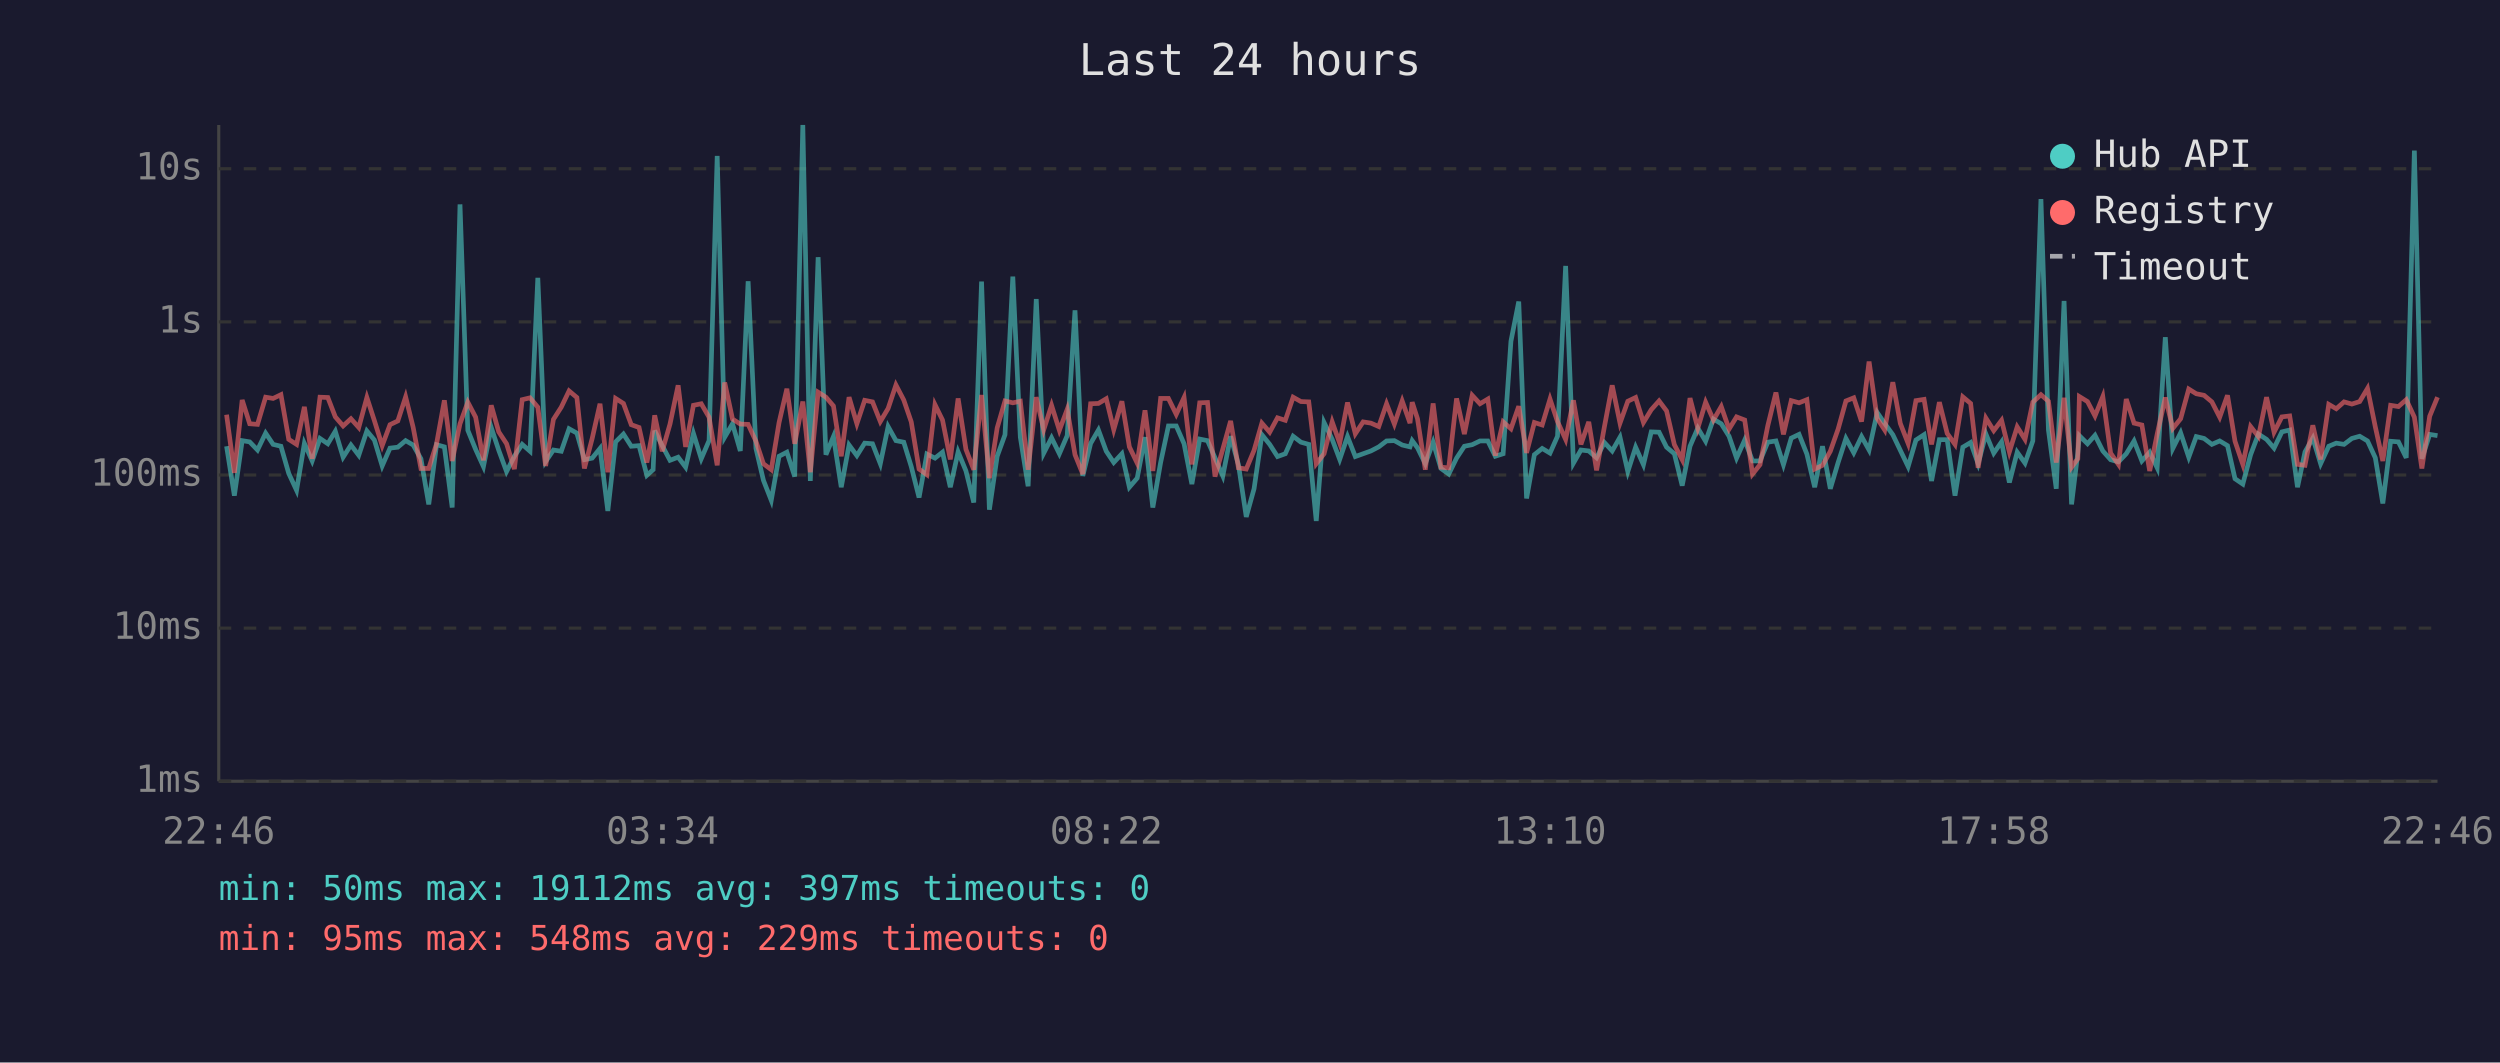
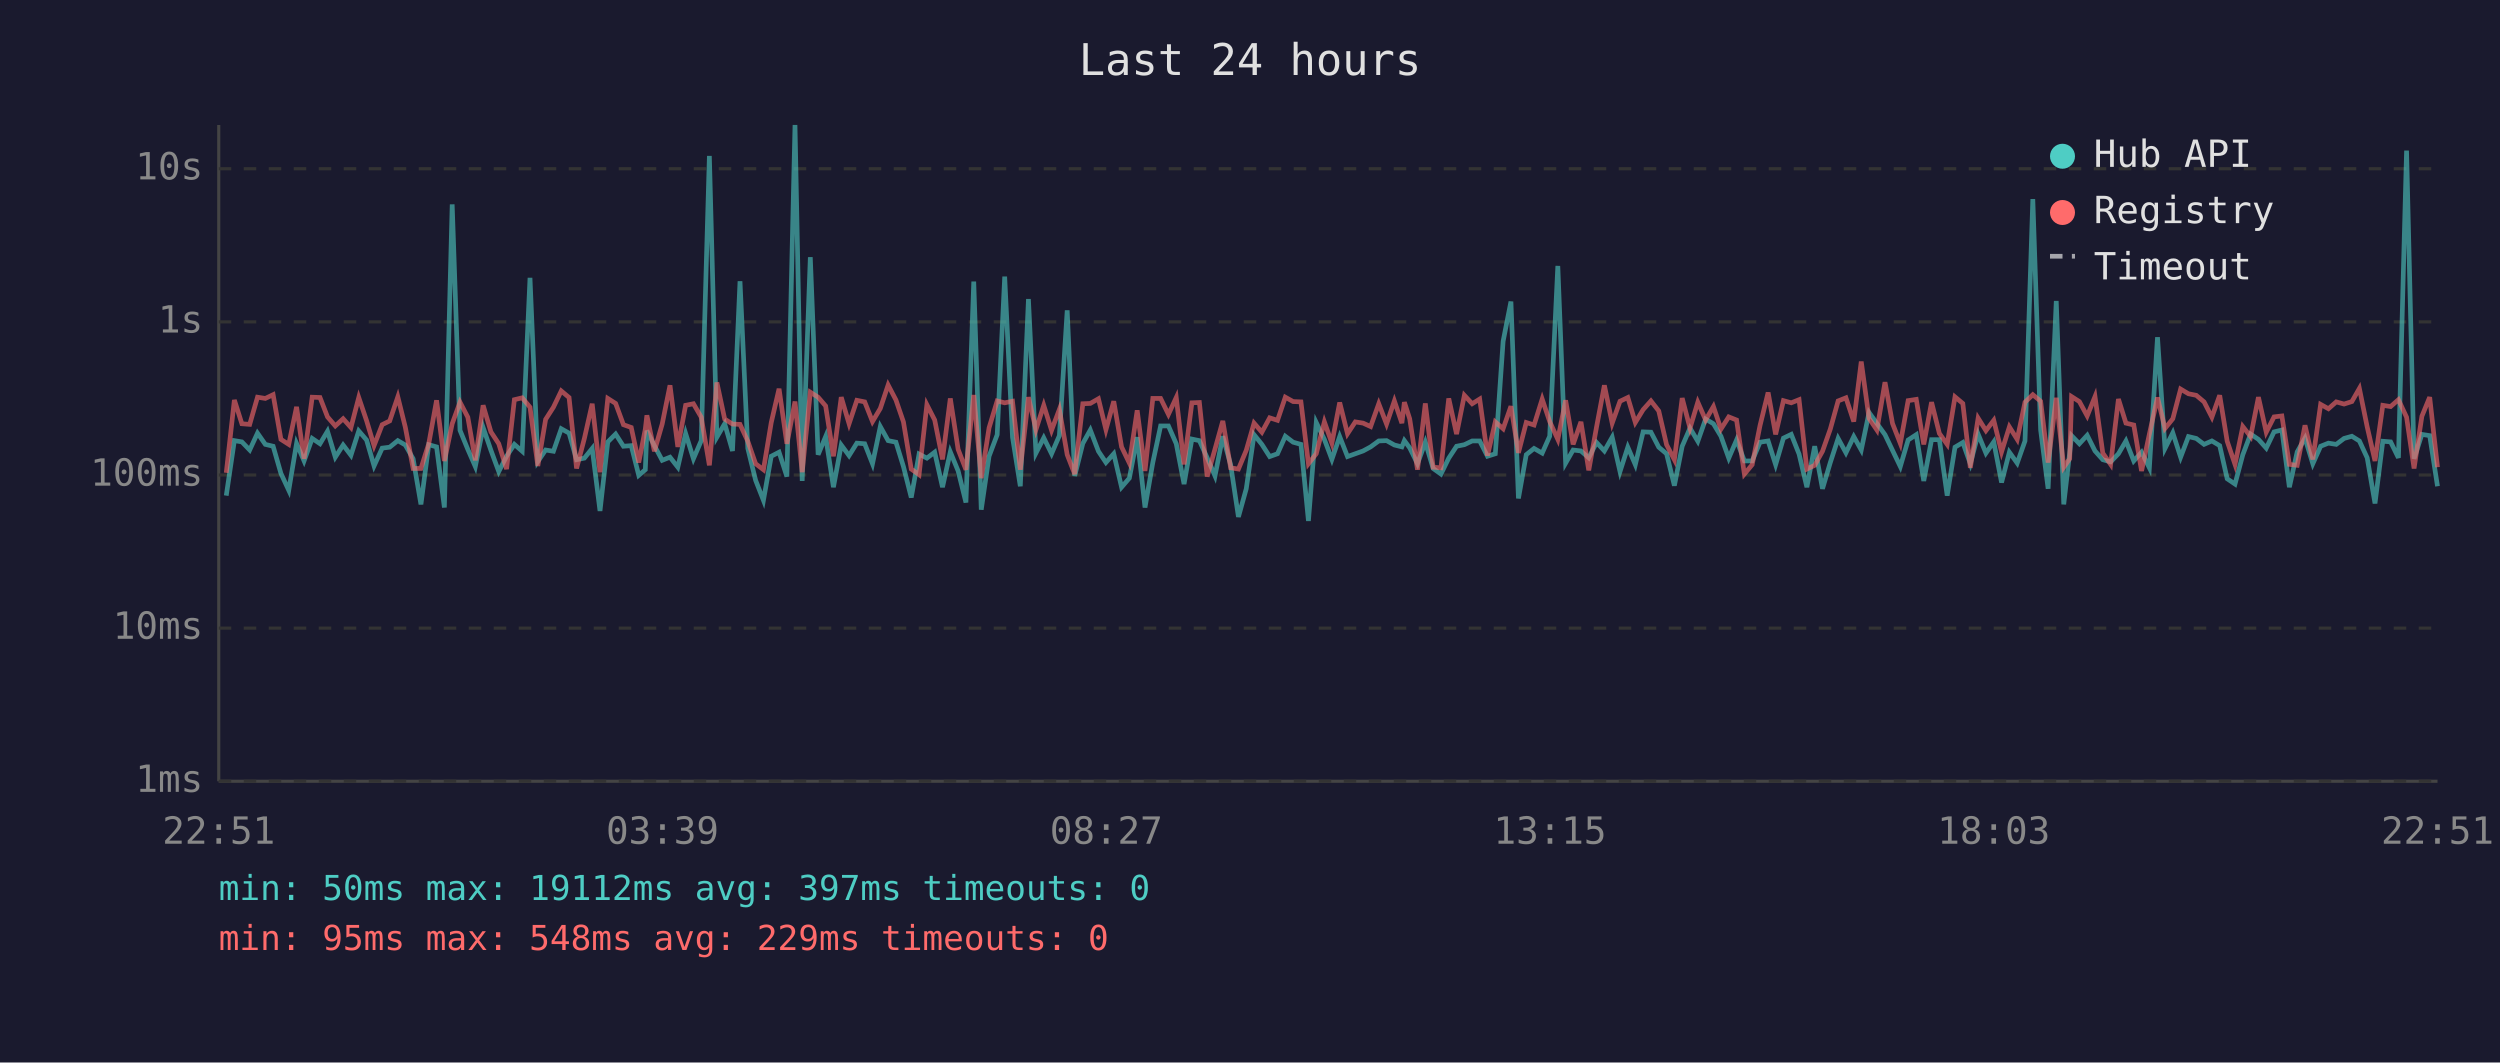
<svg xmlns="http://www.w3.org/2000/svg" viewBox="0 0 800 340" font-family="monospace" font-size="12">
  <rect width="800" height="340" fill="#1a1a2e" />
  <text x="400" y="24" fill="#e0e0e0" font-size="14" text-anchor="middle">Last 24 hours</text>
  <line x1="70" y1="40" x2="70" y2="250" stroke="#444" stroke-width="1" />
  <line x1="70" y1="250" x2="780" y2="250" stroke="#444" stroke-width="1" />
  <line x1="70" y1="250" x2="780" y2="250" stroke="#333" stroke-width="1" stroke-dasharray="4" />
  <text x="65" y="250" fill="#888" text-anchor="end" dominant-baseline="middle">1ms</text>
  <line x1="70" y1="201" x2="780" y2="201" stroke="#333" stroke-width="1" stroke-dasharray="4" />
  <text x="65" y="201" fill="#888" text-anchor="end" dominant-baseline="middle">10ms</text>
  <line x1="70" y1="152" x2="780" y2="152" stroke="#333" stroke-width="1" stroke-dasharray="4" />
  <text x="65" y="152" fill="#888" text-anchor="end" dominant-baseline="middle">100ms</text>
  <line x1="70" y1="103" x2="780" y2="103" stroke="#333" stroke-width="1" stroke-dasharray="4" />
  <text x="65" y="103" fill="#888" text-anchor="end" dominant-baseline="middle">1s</text>
  <line x1="70" y1="54" x2="780" y2="54" stroke="#333" stroke-width="1" stroke-dasharray="4" />
  <text x="65" y="54" fill="#888" text-anchor="end" dominant-baseline="middle">10s</text>
-   <text x="70" y="270" fill="#888" text-anchor="middle">22:46</text>
-   <text x="212" y="270" fill="#888" text-anchor="middle">03:34</text>
-   <text x="354" y="270" fill="#888" text-anchor="middle">08:22</text>
-   <text x="496" y="270" fill="#888" text-anchor="middle">13:10</text>
-   <text x="638" y="270" fill="#888" text-anchor="middle">17:58</text>
-   <text x="780" y="270" fill="#888" text-anchor="middle">22:46</text>
-   <polyline points="72.5,142.8 75.0,158.6 77.5,141.0 79.9,141.4 82.4,144.0 85.0,138.6 87.4,142.2 89.9,142.8 92.4,151.5 94.9,156.9 97.4,141.9 99.9,147.5 102.4,140.3 104.9,142.0 107.3,138.0 109.8,146.3 112.3,142.4 114.8,145.7 117.4,137.9 119.8,140.8 122.3,149.1 124.8,143.4 127.3,143.1 129.8,141.0 132.2,142.4 134.7,146.8 137.2,161.4 139.7,142.3 142.2,143.0 144.7,162.4 147.2,65.4 149.7,137.7 152.2,143.8 154.7,149.3 157.2,136.8 159.6,144.1 162.1,150.9 164.6,146.0 167.1,142.2 169.6,144.4 172.1,88.9 174.6,147.7 177.1,144.0 179.6,144.4 182.1,137.2 184.6,138.6 187.0,147.1 189.5,146.6 192.0,143.5 194.5,163.5 197.0,141.4 199.5,138.9 202.0,142.8 204.5,142.6 207.0,152.1 209.0,150.3 209.5,137.8 211.9,142.6 214.4,147.3 217.0,146.3 219.4,149.5 221.9,138.7 224.4,146.8 226.9,141.0 229.5,49.9 231.9,139.9 234.4,135.6 236.9,144.3 239.4,90.0 241.9,143.5 244.3,153.7 246.8,160.1 249.3,146.0 251.8,144.7 254.3,152.5 256.9,40.0 259.3,153.9 261.8,82.3 264.3,145.5 266.7,139.7 269.2,155.9 271.7,142.4 274.2,145.8 276.7,141.8 279.2,142.0 281.7,148.4 284.2,136.5 286.7,141.0 289.2,141.5 291.6,149.3 294.1,159.2 296.6,145.3 299.2,146.6 301.6,144.7 304.1,155.9 306.6,144.6 309.1,150.7 311.6,160.8 314.1,90.1 316.6,163.1 319.1,146.0 321.6,139.1 324.1,88.5 326.5,139.9 329.0,155.6 331.6,95.7 334.0,145.0 336.5,140.1 339.0,145.2 341.5,139.4 344.0,99.3 346.5,152.3 349.0,141.9 351.5,137.6 354.0,144.4 356.4,148.0 359.0,145.2 361.4,155.9 363.9,153.0 366.4,139.9 368.9,162.4 371.4,148.0 373.9,136.3 376.4,136.3 378.9,142.0 381.4,154.9 383.9,140.5 386.4,141.0 388.8,146.5 391.3,152.3 393.8,139.6 396.3,148.7 398.8,165.4 401.3,156.4 403.8,139.1 406.3,142.2 408.8,146.1 411.3,145.2 413.8,139.6 416.3,141.5 418.8,142.2 421.2,166.7 423.7,135.2 426.3,140.6 428.7,147.0 431.2,139.7 433.7,146.1 436.2,145.2 438.7,144.3 441.2,143.0 443.7,141.1 446.2,141.0 448.7,142.4 451.2,143.0 451.9,141.0 453.6,143.3 456.1,148.4 458.6,141.5 461.1,149.9 463.6,151.7 466.1,146.6 468.6,142.8 471.1,142.3 473.6,141.1 476.1,141.1 478.5,146.0 481.0,145.2 483.5,109.2 486.0,96.5 488.5,159.5 491.0,145.5 493.5,143.5 496.0,145.0 498.4,139.6 501.0,85.1 503.5,148.2 505.9,144.0 508.4,144.3 510.9,146.5 513.4,141.6 515.9,144.3 518.4,139.9 520.9,150.9 523.4,143.1 525.9,148.7 528.4,138.2 530.9,138.3 533.3,143.1 535.8,145.2 538.3,155.4 540.8,142.8 543.3,137.0 545.8,141.2 548.3,134.1 550.8,135.6 553.3,139.6 555.7,146.6 558.3,140.8 560.8,147.5 563.2,147.5 565.7,141.5 568.3,141.1 570.7,148.7 573.2,140.2 575.7,139.0 578.2,145.3 580.7,155.9 583.2,142.8 585.7,156.4 588.2,148.0 590.7,140.3 593.2,144.9 595.7,139.7 598.1,144.0 600.7,132.0 603.1,135.5 605.7,139.1 608.1,144.1 610.6,149.3 613.1,140.8 615.7,139.1 618.1,153.9 620.6,140.7 623.1,140.7 625.6,158.6 628.1,143.1 630.6,141.6 633.0,148.4 635.5,138.9 638.0,145.0 640.5,141.4 643.0,154.4 645.5,144.7 648.0,148.2 650.5,141.1 653.1,63.7 655.5,137.6 658.0,156.4 660.5,96.3 662.9,161.4 664.9,144.9 665.4,139.4 668.0,142.0 670.4,139.3 672.9,144.3 675.4,147.1 677.9,147.8 680.4,145.2 682.9,141.1 685.4,147.5 687.9,144.7 690.3,149.7 692.9,107.9 695.3,143.5 697.8,138.5 700.4,146.3 702.8,139.7 705.3,140.3 707.8,142.2 710.3,141.1 712.8,142.6 715.2,153.2 717.7,154.9 720.2,145.5 722.7,138.9 725.3,140.6 727.7,143.4 730.2,138.2 732.7,137.6 735.2,155.9 737.6,144.6 740.1,140.2 742.6,148.4 745.2,142.8 747.6,141.8 750.1,142.2 752.6,140.3 755.1,139.6 757.6,141.1 760.1,146.5 762.5,161.1 765.0,141.2 767.5,141.4 770.0,146.5 772.6,48.2 775.0,146.8 777.5,139.0 780.0,139.4" fill="none" stroke="#4ecdc4" stroke-width="1.5" opacity="0.6" />
-   <polyline points="72.5,132.7 75.0,151.3 77.5,128.0 79.9,135.6 82.4,135.8 85.0,127.1 87.4,127.5 89.9,126.3 92.4,140.6 94.9,142.2 97.4,130.2 99.9,146.8 102.4,127.1 104.9,127.2 107.3,133.4 109.8,136.3 112.3,134.0 114.8,136.8 117.4,127.2 119.8,134.6 122.3,142.6 124.8,135.9 127.3,134.7 129.8,127.0 132.2,136.7 134.7,149.9 137.2,149.9 139.7,142.0 142.2,128.1 144.7,147.5 147.2,135.6 149.7,128.7 152.2,133.5 154.7,147.3 157.2,129.7 159.6,138.2 162.1,142.0 164.6,150.1 167.1,127.9 169.6,127.3 172.1,130.3 174.6,149.1 177.1,134.2 179.6,130.3 182.1,125.1 184.6,127.2 187.0,149.9 189.5,140.3 192.0,129.2 194.5,151.1 197.0,127.5 199.5,129.1 202.0,135.9 204.5,136.8 207.0,148.0 209.0,137.3 209.5,132.9 211.9,144.4 214.4,135.7 217.0,123.3 219.4,143.0 221.9,129.7 224.4,129.2 226.9,133.5 229.5,148.9 231.9,122.4 234.4,134.1 236.9,135.7 239.4,135.8 241.9,141.2 244.3,148.4 246.8,150.3 249.3,135.2 251.8,124.4 254.3,142.0 256.9,128.5 259.3,151.1 261.8,125.5 264.3,127.1 266.7,129.9 269.2,146.0 271.7,127.1 274.2,135.6 276.7,128.1 279.2,128.6 281.7,134.9 284.2,130.7 286.7,123.2 289.2,128.0 291.6,135.0 294.1,150.1 296.6,151.9 299.2,129.5 301.6,134.4 304.1,147.0 306.6,127.5 309.1,143.8 311.6,150.3 314.1,126.4 316.6,153.0 319.1,136.9 321.6,128.3 324.1,128.9 326.5,128.4 329.0,150.3 331.6,127.1 334.0,137.5 336.5,129.7 339.0,137.7 341.5,131.0 344.0,145.5 346.5,151.7 349.0,129.2 351.5,129.1 354.0,127.6 356.4,137.5 359.0,128.4 361.4,143.0 363.9,148.2 366.4,131.3 368.9,150.7 371.4,127.5 373.9,127.5 376.4,132.6 378.9,127.2 381.4,148.6 383.9,128.9 386.4,128.8 388.8,152.5 391.3,143.7 393.8,134.7 396.3,149.7 398.8,150.1 401.3,144.1 403.8,135.4 406.3,138.3 408.8,133.7 411.3,134.5 413.8,127.1 416.3,128.5 418.8,128.6 421.2,148.4 423.7,145.2 426.3,135.0 428.7,141.8 431.2,128.8 433.7,138.8 436.2,135.0 438.7,135.4 441.2,136.5 443.7,129.2 446.2,135.7 448.7,128.3 451.2,135.4 451.9,128.7 453.6,134.0 456.1,150.3 458.6,129.1 461.1,149.5 463.6,149.7 466.1,127.5 468.6,138.9 471.1,126.5 473.6,129.2 476.1,127.7 478.5,145.8 481.0,135.0 483.5,137.2 486.0,130.0 488.5,144.9 491.0,135.2 493.5,136.0 496.0,127.7 498.4,134.9 501.0,140.6 503.5,128.1 505.9,142.2 508.4,135.0 510.9,150.5 513.4,136.6 515.9,123.3 518.4,135.4 520.9,128.4 523.4,127.2 525.9,135.2 528.4,131.1 530.9,128.3 533.3,131.5 535.8,142.3 538.3,147.1 540.8,127.4 543.3,137.0 545.8,128.7 548.3,134.4 550.8,130.1 553.3,137.3 555.7,133.4 558.3,134.4 560.8,151.7 563.2,148.7 565.7,136.2 568.3,125.6 570.7,139.0 573.2,128.2 575.7,128.9 578.2,127.9 580.7,150.1 583.2,148.9 585.7,144.4 588.2,137.3 590.7,128.3 593.2,127.3 595.7,134.9 598.1,115.7 600.7,133.9 603.1,137.6 605.7,122.3 608.1,135.5 610.6,141.9 613.1,128.2 615.7,127.8 618.1,142.2 620.6,128.7 623.1,138.7 625.6,142.2 628.1,127.0 630.6,129.1 633.0,149.7 635.5,133.8 638.0,137.8 640.5,134.5 643.0,144.6 645.5,136.6 648.0,140.6 650.5,128.7 653.1,126.3 655.5,128.4 658.0,148.0 660.5,127.3 662.9,149.5 664.9,146.8 665.4,126.9 668.0,128.5 670.4,133.1 672.9,126.9 675.4,145.0 677.9,148.6 680.4,127.7 682.9,135.4 685.4,136.0 687.9,150.7 690.3,138.9 692.9,127.2 695.3,137.1 697.8,134.0 700.4,124.5 702.8,126.0 705.3,126.5 707.8,128.6 710.3,133.5 712.8,126.5 715.2,141.2 717.7,148.6 720.2,136.5 722.7,139.7 725.3,127.1 727.7,138.3 730.2,133.4 732.7,133.1 735.2,148.6 737.6,148.9 740.1,136.1 742.6,147.0 745.2,129.4 747.6,130.8 750.1,128.6 752.6,129.3 755.1,128.5 757.6,124.3 760.1,136.6 762.5,147.5 765.0,129.7 767.5,130.1 770.0,127.9 772.6,133.5 775.0,149.9 777.5,133.2 780.0,127.1" fill="none" stroke="#ff6b6b" stroke-width="1.5" opacity="0.6" />
+   <text x="70" y="270" fill="#888" text-anchor="middle">22:51</text>
+   <text x="212" y="270" fill="#888" text-anchor="middle">03:39</text>
+   <text x="354" y="270" fill="#888" text-anchor="middle">08:27</text>
+   <text x="496" y="270" fill="#888" text-anchor="middle">13:15</text>
+   <text x="638" y="270" fill="#888" text-anchor="middle">18:03</text>
+   <text x="780" y="270" fill="#888" text-anchor="middle">22:51</text>
+   <polyline points="72.4,158.6 75.0,141.0 77.4,141.4 79.9,144.0 82.4,138.6 84.9,142.2 87.4,142.8 89.9,151.5 92.4,156.9 94.9,141.9 97.3,147.5 99.9,140.3 102.4,142.0 104.8,138.0 107.3,146.3 109.8,142.4 112.3,145.7 114.8,137.9 117.3,140.8 119.7,149.1 122.3,143.4 124.7,143.1 127.3,141.0 129.7,142.4 132.2,146.8 134.7,161.4 137.2,142.3 139.7,143.0 142.2,162.4 144.7,65.4 147.2,137.7 149.7,143.8 152.1,149.3 154.6,136.8 157.1,144.1 159.6,150.9 162.1,146.0 164.6,142.2 167.1,144.4 169.6,88.9 172.1,147.7 174.6,144.0 177.1,144.4 179.6,137.2 182.1,138.6 184.5,147.1 187.0,146.6 189.5,143.5 192.0,163.5 194.5,141.4 197.0,138.9 199.5,142.8 202.0,142.6 204.4,152.1 206.5,150.3 207.0,137.8 209.4,142.6 211.9,147.3 214.4,146.3 216.9,149.5 219.4,138.7 221.9,146.8 224.4,141.0 227.0,49.9 229.4,139.9 231.9,135.6 234.4,144.3 236.8,90.0 239.3,143.5 241.8,153.7 244.3,160.1 246.8,146.0 249.3,144.7 251.8,152.5 254.4,40.0 256.7,153.9 259.3,82.3 261.8,145.5 264.2,139.7 266.7,155.9 269.2,142.4 271.7,145.8 274.2,141.8 276.7,142.0 279.2,148.4 281.7,136.5 284.2,141.0 286.7,141.5 289.1,149.3 291.6,159.2 294.1,145.3 296.6,146.6 299.1,144.7 301.6,155.9 304.1,144.6 306.6,150.7 309.1,160.8 311.6,90.1 314.0,163.1 316.5,146.0 319.1,139.1 321.5,88.5 324.0,139.9 326.5,155.6 329.1,95.7 331.5,145.0 334.0,140.1 336.5,145.2 339.0,139.4 341.5,99.3 343.9,152.3 346.5,141.9 348.9,137.6 351.5,144.4 353.9,148.0 356.4,145.2 358.9,155.9 361.4,153.0 363.9,139.9 366.4,162.4 368.9,148.0 371.4,136.3 373.9,136.3 376.4,142.0 378.9,154.9 381.4,140.5 383.8,141.0 386.3,146.5 388.8,152.3 391.3,139.6 393.8,148.7 396.3,165.4 398.8,156.4 401.3,139.1 403.8,142.2 406.3,146.1 408.8,145.2 411.3,139.6 413.8,141.5 416.3,142.2 418.7,166.7 421.2,135.2 423.8,140.6 426.2,147.0 428.7,139.7 431.2,146.1 433.7,145.2 436.2,144.3 438.6,143.0 441.2,141.1 443.7,141.0 446.2,142.4 448.6,143.0 449.4,141.0 451.1,143.3 453.6,148.4 456.1,141.5 458.6,149.9 461.1,151.7 463.6,146.6 466.1,142.8 468.6,142.3 471.1,141.1 473.5,141.1 476.0,146.0 478.5,145.2 481.0,109.2 483.5,96.5 485.9,159.5 488.4,145.5 490.9,143.5 493.5,145.0 495.9,139.6 498.5,85.1 501.0,148.2 503.4,144.0 505.9,144.3 508.4,146.5 510.9,141.6 513.4,144.3 515.9,139.9 518.4,150.9 520.9,143.1 523.3,148.7 525.8,138.2 528.3,138.3 530.8,143.1 533.3,145.2 535.8,155.4 538.3,142.8 540.8,137.0 543.3,141.2 545.8,134.1 548.3,135.6 550.7,139.6 553.2,146.6 555.7,140.8 558.2,147.5 560.7,147.5 563.2,141.5 565.8,141.1 568.2,148.7 570.7,140.2 573.2,139.0 575.7,145.3 578.2,155.9 580.7,142.8 583.2,156.4 585.7,148.0 588.2,140.3 590.7,144.9 593.2,139.7 595.6,144.0 598.1,132.0 600.6,135.5 603.2,139.1 605.6,144.1 608.1,149.3 610.6,140.8 613.2,139.1 615.6,153.9 618.1,140.7 620.6,140.7 623.1,158.6 625.6,143.1 628.1,141.6 630.5,148.4 633.0,138.9 635.5,145.0 638.0,141.4 640.5,154.4 643.0,144.7 645.5,148.2 648.0,141.1 650.5,63.7 653.0,137.6 655.4,156.4 658.0,96.3 660.4,161.4 662.3,144.9 662.9,139.4 665.4,142.0 667.9,139.3 670.4,144.3 672.9,147.1 675.4,147.8 677.9,145.2 680.3,141.1 682.8,147.5 685.3,144.7 687.8,149.7 690.4,107.9 692.8,143.5 695.3,138.5 697.8,146.3 700.3,139.7 702.8,140.3 705.3,142.2 707.8,141.1 710.3,142.6 712.7,153.2 715.2,154.9 717.7,145.5 720.2,138.9 722.7,140.6 725.2,143.4 727.7,138.2 730.2,137.6 732.6,155.9 735.1,144.6 737.6,140.2 740.1,148.4 742.6,142.8 745.1,141.8 747.6,142.2 750.1,140.3 752.6,139.6 755.0,141.1 757.5,146.5 760.0,161.1 762.5,141.2 765.0,141.4 767.5,146.5 770.1,48.2 772.5,146.8 775.0,139.0 777.5,139.4 780.0,155.6" fill="none" stroke="#4ecdc4" stroke-width="1.5" opacity="0.6" />
+   <polyline points="72.4,151.3 75.0,128.0 77.4,135.6 79.9,135.8 82.4,127.1 84.9,127.5 87.4,126.3 89.9,140.6 92.4,142.2 94.9,130.2 97.3,146.8 99.9,127.1 102.4,127.2 104.8,133.4 107.3,136.3 109.8,134.0 112.3,136.8 114.8,127.2 117.3,134.6 119.7,142.6 122.3,135.9 124.7,134.7 127.3,127.0 129.7,136.7 132.2,149.9 134.7,149.9 137.2,142.0 139.7,128.1 142.2,147.5 144.7,135.6 147.2,128.7 149.7,133.5 152.1,147.3 154.6,129.7 157.1,138.2 159.6,142.0 162.1,150.1 164.6,127.9 167.1,127.3 169.6,130.3 172.1,149.1 174.6,134.2 177.1,130.3 179.6,125.1 182.1,127.2 184.5,149.9 187.0,140.3 189.5,129.2 192.0,151.1 194.5,127.5 197.0,129.1 199.5,135.9 202.0,136.8 204.4,148.0 206.5,137.3 207.0,132.9 209.4,144.4 211.9,135.7 214.4,123.3 216.9,143.0 219.4,129.7 221.9,129.2 224.4,133.5 227.0,148.9 229.4,122.4 231.9,134.1 234.4,135.7 236.8,135.8 239.3,141.2 241.8,148.4 244.3,150.3 246.8,135.2 249.3,124.4 251.8,142.0 254.4,128.5 256.7,151.1 259.3,125.5 261.8,127.1 264.2,129.9 266.7,146.0 269.2,127.1 271.7,135.6 274.2,128.1 276.7,128.6 279.2,134.9 281.7,130.7 284.2,123.2 286.7,128.0 289.1,135.0 291.6,150.1 294.1,151.9 296.6,129.5 299.1,134.4 301.6,147.0 304.1,127.5 306.6,143.8 309.1,150.3 311.6,126.4 314.0,153.0 316.5,136.9 319.1,128.3 321.5,128.9 324.0,128.4 326.5,150.3 329.1,127.1 331.5,137.5 334.0,129.7 336.5,137.7 339.0,131.0 341.5,145.5 343.9,151.7 346.5,129.2 348.9,129.1 351.5,127.6 353.9,137.5 356.4,128.4 358.9,143.0 361.4,148.2 363.9,131.3 366.4,150.7 368.9,127.5 371.4,127.5 373.9,132.6 376.4,127.2 378.9,148.6 381.4,128.9 383.8,128.8 386.3,152.5 388.8,143.7 391.3,134.7 393.8,149.7 396.3,150.1 398.8,144.1 401.3,135.4 403.8,138.3 406.3,133.7 408.8,134.5 411.3,127.1 413.8,128.5 416.3,128.6 418.7,148.4 421.2,145.2 423.8,135.0 426.2,141.8 428.7,128.8 431.2,138.8 433.7,135.0 436.2,135.4 438.6,136.5 441.2,129.2 443.7,135.7 446.2,128.3 448.6,135.4 449.4,128.7 451.1,134.0 453.6,150.3 456.1,129.1 458.6,149.5 461.1,149.7 463.6,127.5 466.1,138.9 468.6,126.5 471.1,129.2 473.5,127.7 476.0,145.8 478.5,135.0 481.0,137.2 483.5,130.0 485.9,144.9 488.4,135.2 490.9,136.0 493.5,127.7 495.9,134.9 498.5,140.6 501.0,128.1 503.4,142.2 505.9,135.0 508.4,150.5 510.9,136.6 513.4,123.3 515.9,135.4 518.4,128.4 520.9,127.2 523.3,135.2 525.8,131.1 528.3,128.3 530.8,131.5 533.3,142.3 535.8,147.1 538.3,127.4 540.8,137.0 543.3,128.7 545.8,134.4 548.3,130.1 550.7,137.3 553.2,133.4 555.7,134.4 558.2,151.7 560.7,148.7 563.2,136.2 565.8,125.6 568.2,139.0 570.7,128.2 573.2,128.9 575.7,127.9 578.2,150.1 580.7,148.9 583.2,144.4 585.7,137.3 588.2,128.3 590.7,127.3 593.2,134.9 595.6,115.7 598.1,133.9 600.6,137.6 603.2,122.3 605.6,135.5 608.1,141.9 610.6,128.2 613.2,127.8 615.6,142.2 618.1,128.7 620.6,138.7 623.1,142.2 625.6,127.0 628.1,129.1 630.5,149.7 633.0,133.8 635.5,137.8 638.0,134.5 640.5,144.6 643.0,136.6 645.5,140.6 648.0,128.7 650.5,126.3 653.0,128.4 655.4,148.0 658.0,127.3 660.4,149.5 662.3,146.8 662.9,126.9 665.4,128.5 667.9,133.1 670.4,126.9 672.9,145.0 675.4,148.6 677.9,127.7 680.3,135.4 682.8,136.0 685.3,150.7 687.8,138.9 690.4,127.2 692.8,137.1 695.3,134.0 697.8,124.5 700.3,126.0 702.8,126.5 705.3,128.6 707.8,133.5 710.3,126.5 712.7,141.2 715.2,148.6 717.7,136.5 720.2,139.7 722.7,127.1 725.2,138.3 727.7,133.4 730.2,133.1 732.6,148.6 735.1,148.9 737.6,136.1 740.1,147.0 742.6,129.4 745.1,130.8 747.6,128.6 750.1,129.3 752.6,128.5 755.0,124.3 757.5,136.6 760.0,147.5 762.5,129.7 765.0,130.1 767.5,127.9 770.1,133.5 772.5,149.9 775.0,133.2 777.5,127.1 780.0,149.5" fill="none" stroke="#ff6b6b" stroke-width="1.5" opacity="0.6" />
  <circle cx="660" cy="50" r="4" fill="#4ecdc4" />
  <text x="670" y="50" fill="#e0e0e0" dominant-baseline="middle">Hub API</text>
  <circle cx="660" cy="68" r="4" fill="#ff6b6b" />
  <text x="670" y="68" fill="#e0e0e0" dominant-baseline="middle">Registry</text>
  <line x1="656" y1="82" x2="664" y2="82" stroke="#e0e0e0" stroke-width="1.5" stroke-dasharray="4,3" opacity="0.7" />
  <text x="670" y="86" fill="#e0e0e0" dominant-baseline="middle">Timeout</text>
  <text x="70" y="288" fill="#4ecdc4" font-size="11">min: 50ms  max: 19112ms  avg: 397ms  timeouts: 0</text>
  <text x="70" y="304" fill="#ff6b6b" font-size="11">min: 95ms  max: 548ms  avg: 229ms  timeouts: 0</text>
</svg>
